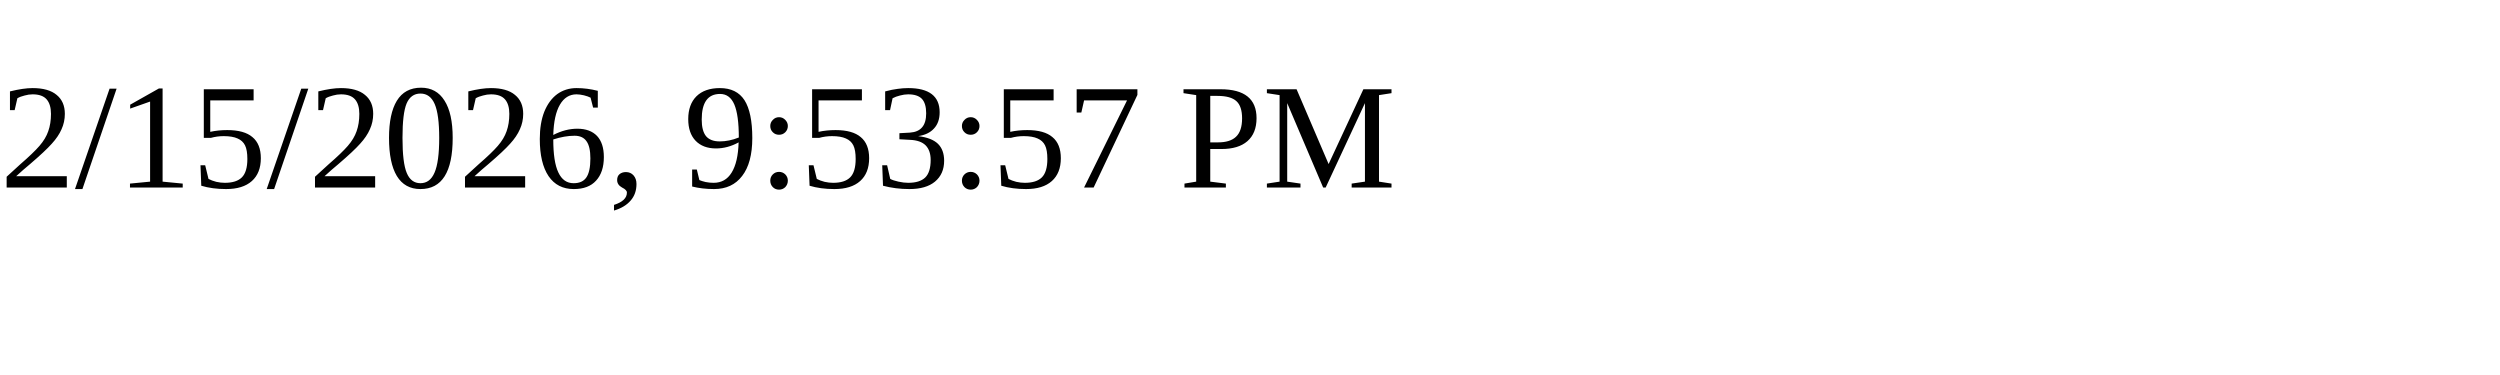
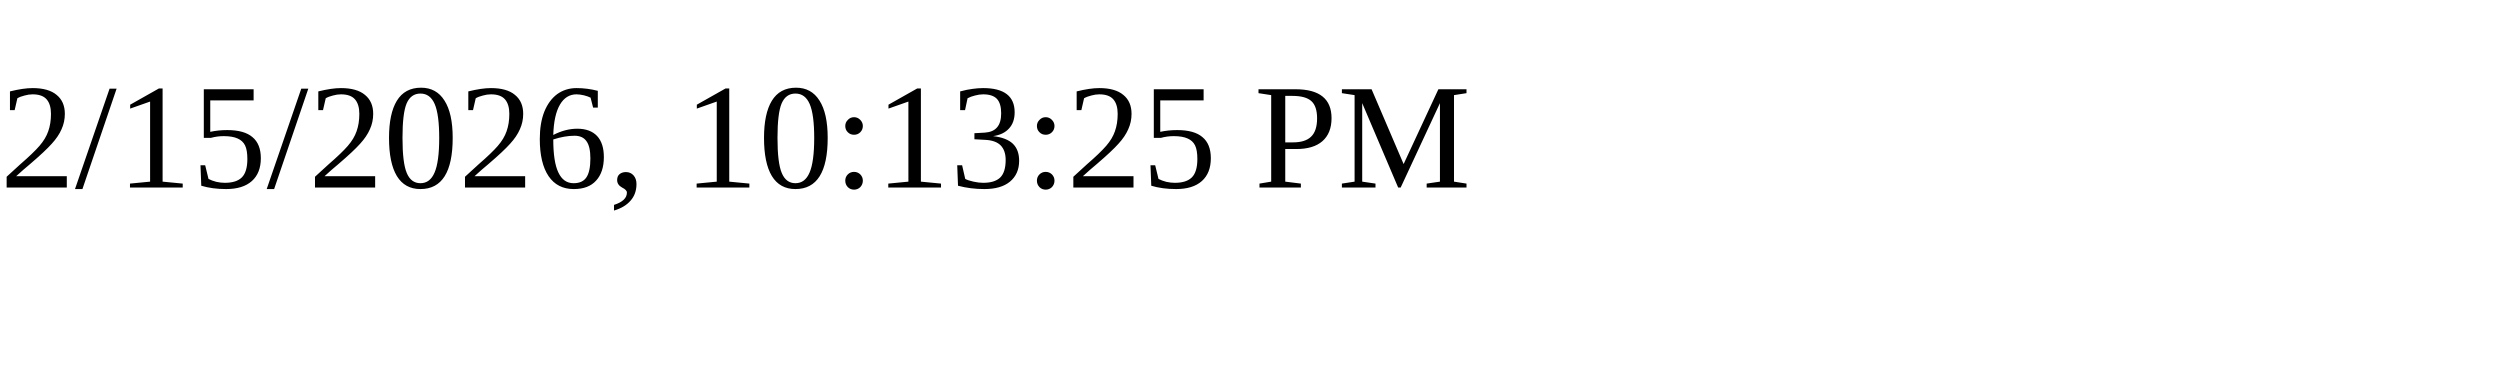
<svg xmlns="http://www.w3.org/2000/svg" height="30" width="200">
-   <text x="0" y="15">2/15/2026, 9:53:57 PM</text>
+   <text x="0" y="15">2/15/2026, 10:13:25 PM</text>
</svg>
